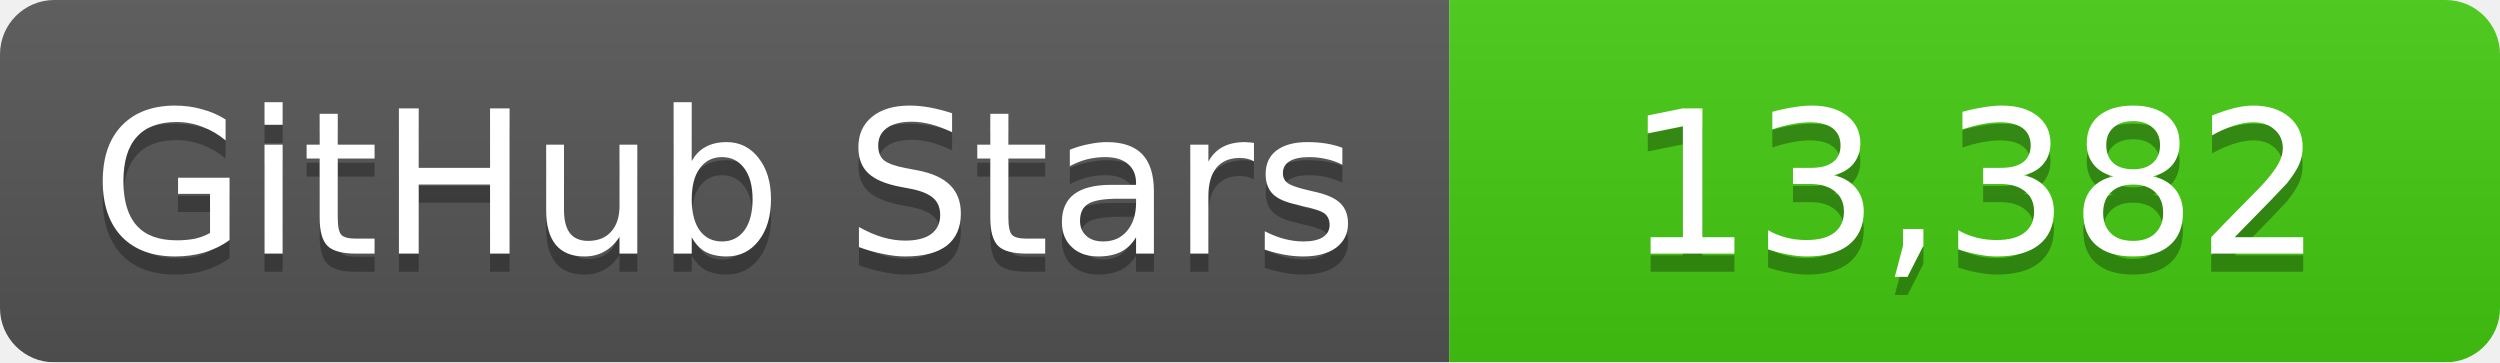
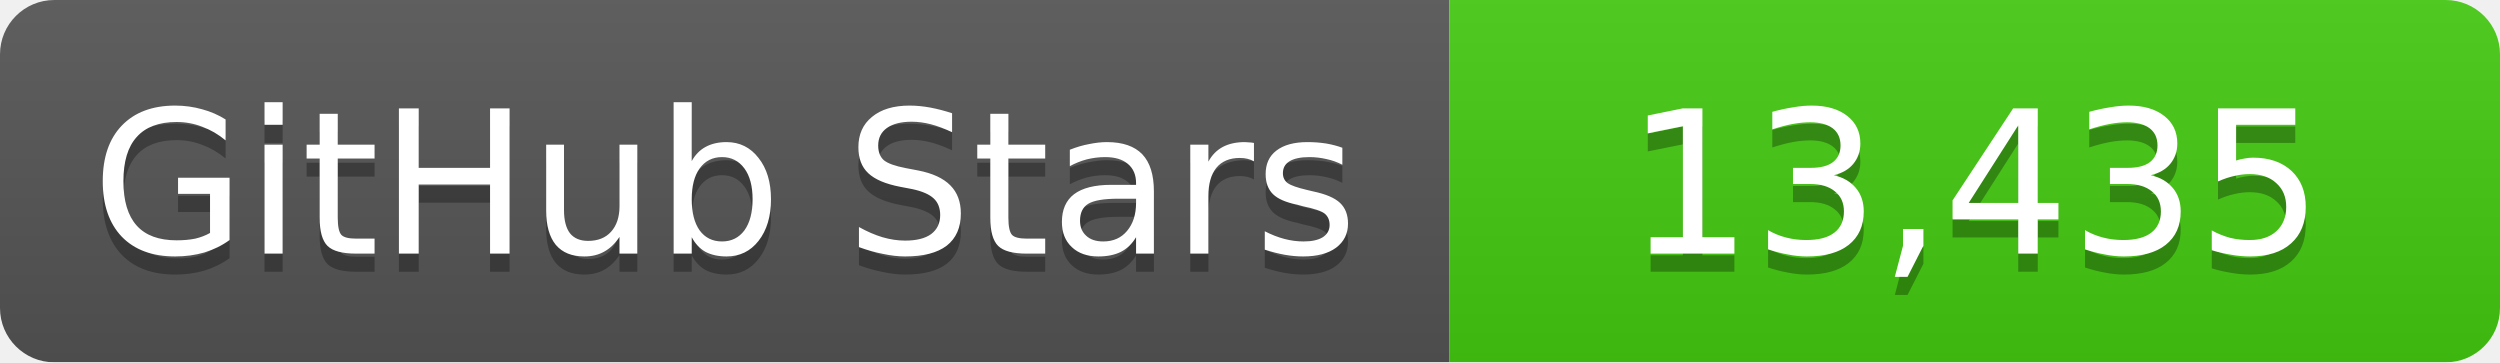
<svg xmlns="http://www.w3.org/2000/svg" width="138" height="20">
  <linearGradient id="b" x2="0" y2="100%">
    <stop offset="0" stop-color="#bbb" stop-opacity=".1" />
    <stop offset="1" stop-opacity=".1" />
  </linearGradient>
  <mask id="a">
    <rect width="138" height="20" rx="3" fill="#fff" />
  </mask>
  <g mask="url(#a)">
    <path fill="#555" d="M0 0h80v20H0z" />
    <path fill="#4c1" d="M80 0h58v20H80z" />
    <path fill="url(#b)" d="M0 0h138v20H0z" />
  </g>
  <g fill="#fff" text-anchor="middle" font-family="DejaVu Sans,Verdana,Geneva,sans-serif" font-size="11">
    <text x="40" y="15" fill="#010101" fill-opacity=".3">GitHub Stars</text>
    <text x="40" y="14">GitHub Stars</text>
-     <text x="109" y="15" fill="#010101" fill-opacity=".3">13,382</text>
-     <text x="109" y="14">13,382</text>
+     <text x="109" y="15" fill="#010101" fill-opacity=".3">13,435</text>
+     <text x="109" y="14">13,435</text>
  </g>
</svg>
